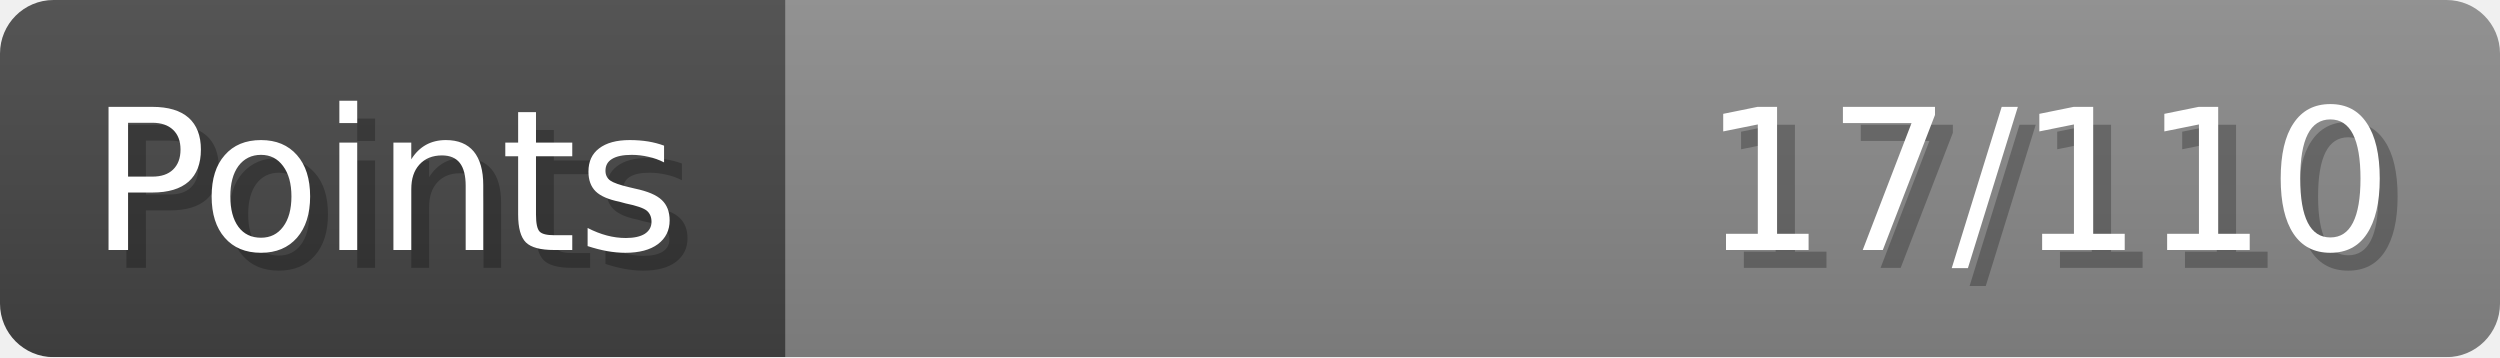
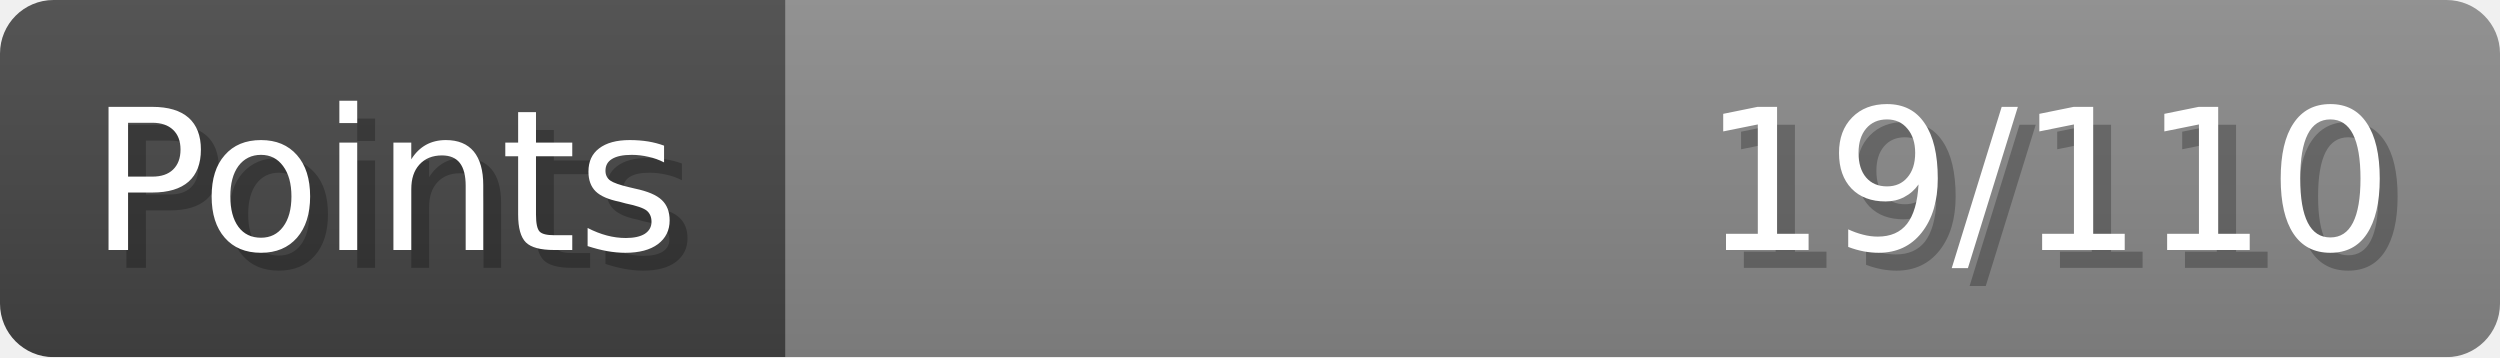
- <svg xmlns="http://www.w3.org/2000/svg" width="140px" height="20px" role="img" aria-label="Points: 17/110">
+ <svg xmlns="http://www.w3.org/2000/svg" width="140px" height="20px" role="img" aria-label="Points: 19/110">
  <linearGradient id="a" x2="0" y2="100%">
    <stop offset="0" stop-opacity=".1" stop-color="#EEE" />
    <stop offset="1" stop-opacity=".1" />
  </linearGradient>
  <mask id="m">
    <rect width="100%" height="100%" rx="3" fill="#FFF" />
  </mask>
  <g mask="url(#m)">
    <rect x="0" y="0" width="44" height="20" fill="#444" />
    <svg x="44" y="0" width="96" height="20">
      <rect width="100%" height="100%" fill="#888888" />
      <rect width="0%" height="100%" fill="#33CC11" transform="">
-         <animate attributeName="width" begin="0.5s" dur="600ms" from="0%" to="15%" repeatCount="1" fill="freeze" calcMode="spline" keyTimes="0; 1" keySplines="0.3, 0.61, 0.355, 1" />
+         <animate attributeName="width" begin="0.5s" dur="600ms" from="0%" to="17%" repeatCount="1" fill="freeze" calcMode="spline" keyTimes="0; 1" keySplines="0.3, 0.61, 0.355, 1" />
      </rect>
    </svg>
    <rect width="140" height="20" fill="url(#a)" />
  </g>
  <g aria-hidden="true" font-size="11" font-family="Verdana, DejaVu Sans, sans-serif" fill="#FFFFFF">
    <text x="6" y="15" fill="#000" opacity="0.25">Points</text>
    <text x="5" y="14">Points</text>
-     <text x="135" y="15" fill="#000" opacity="0.25" text-anchor="end">17/110</text>
-     <text x="134" y="14" text-anchor="end">17/110</text>
+     <text x="135" y="15" fill="#000" opacity="0.25" text-anchor="end">19/110</text>
+     <text x="134" y="14" text-anchor="end">19/110</text>
  </g>
</svg>
